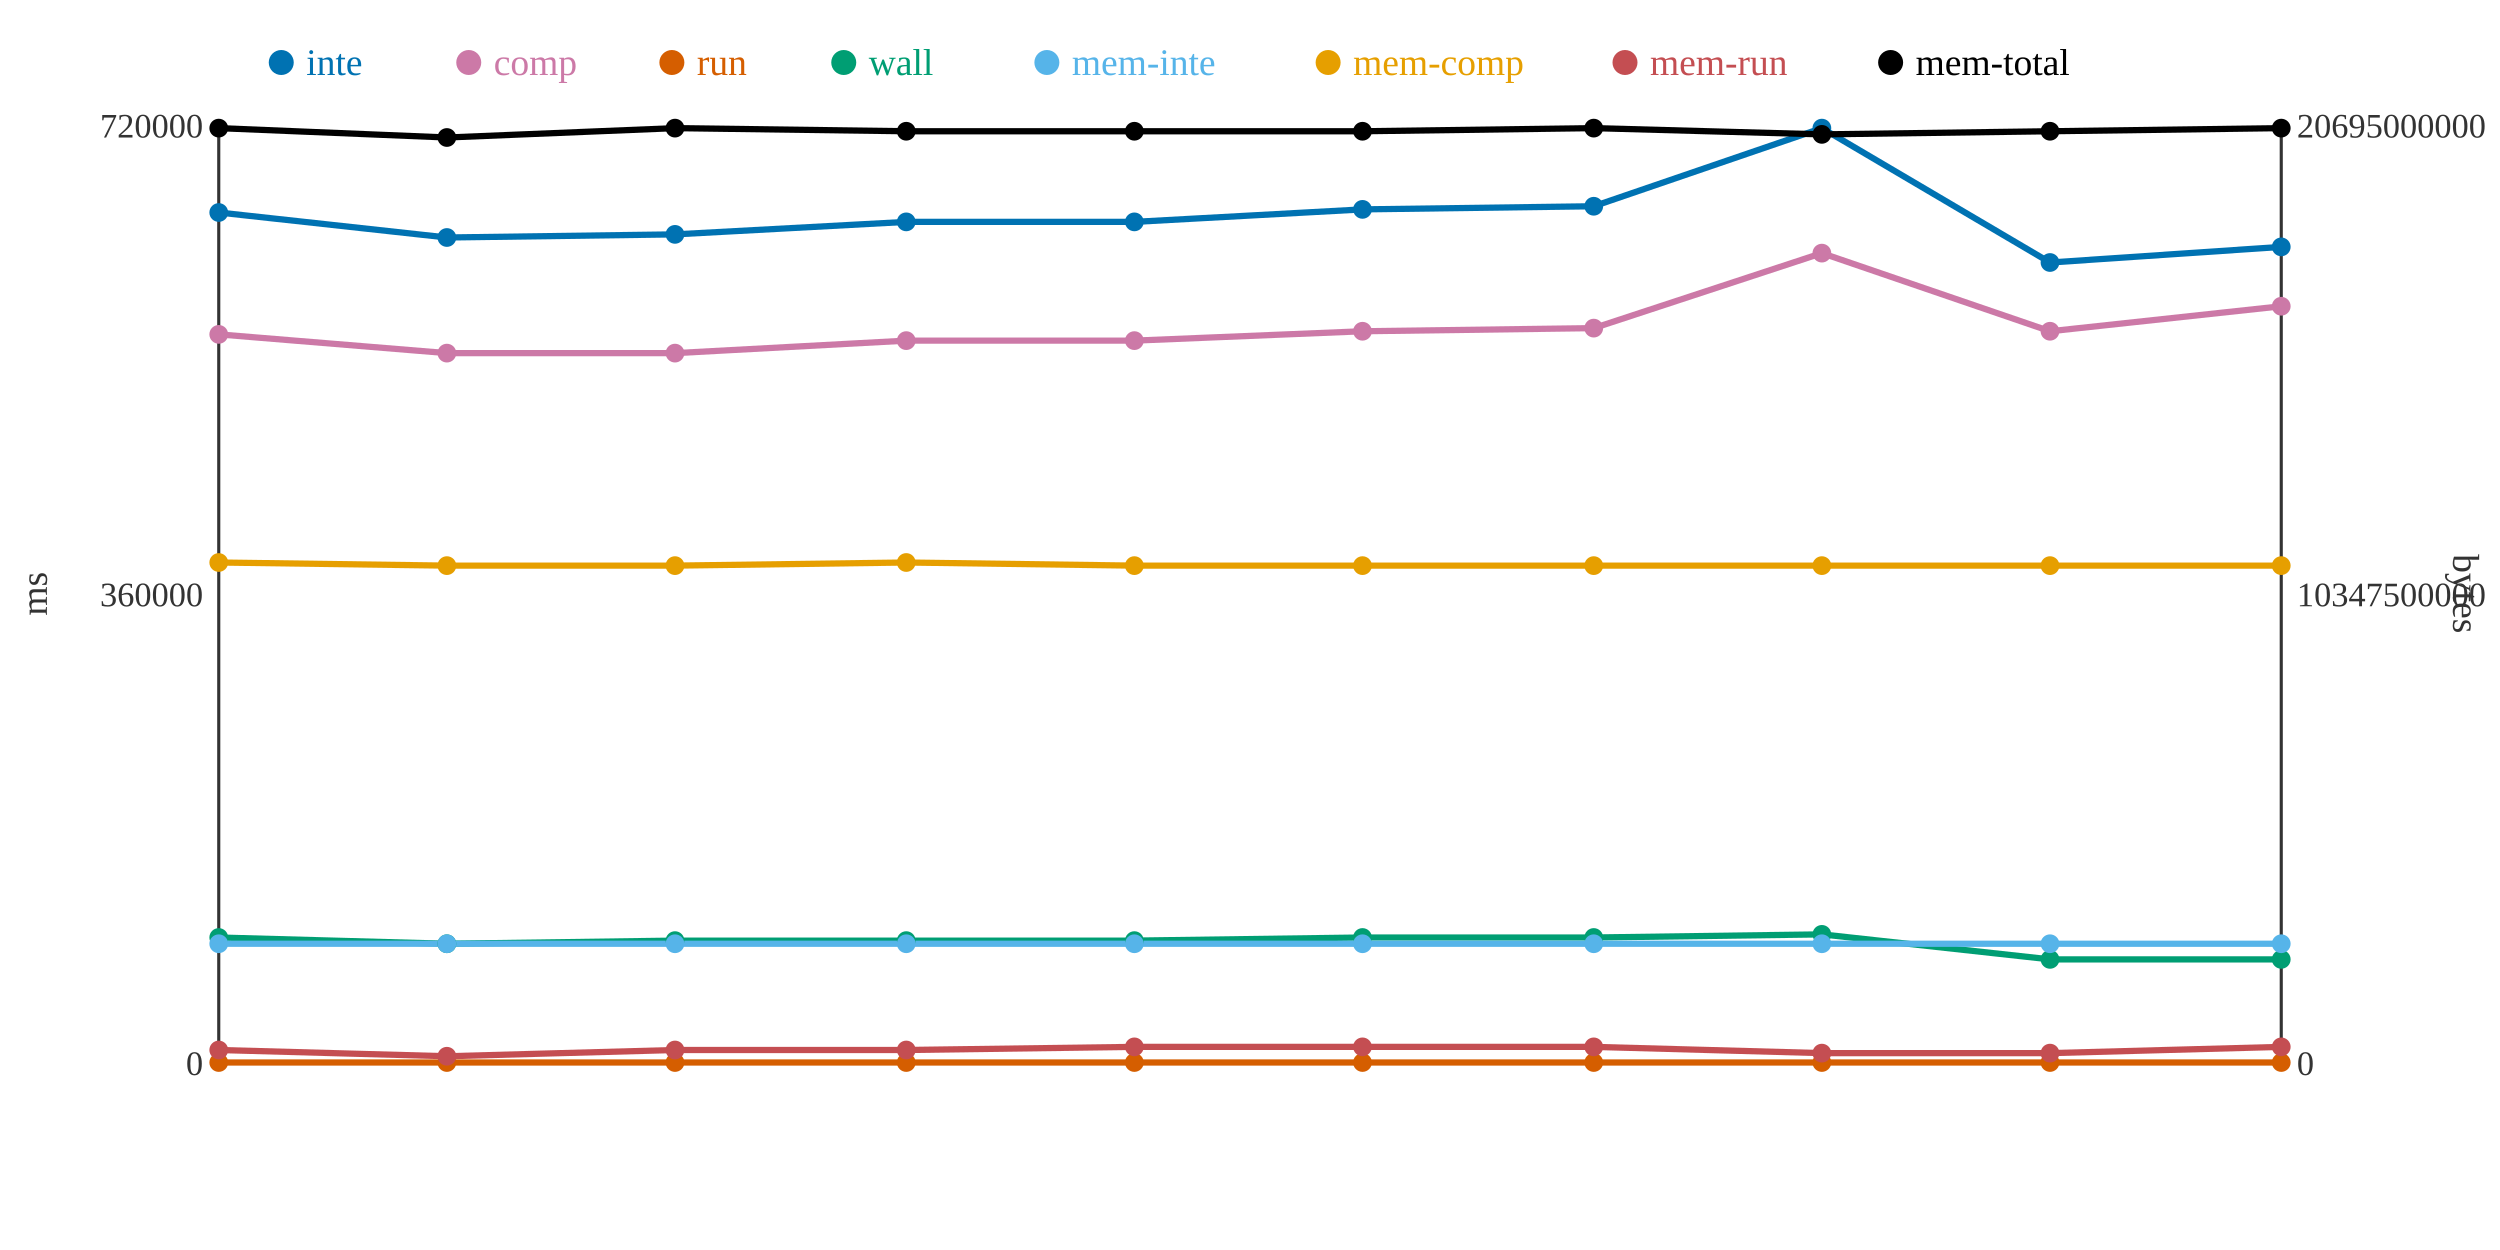
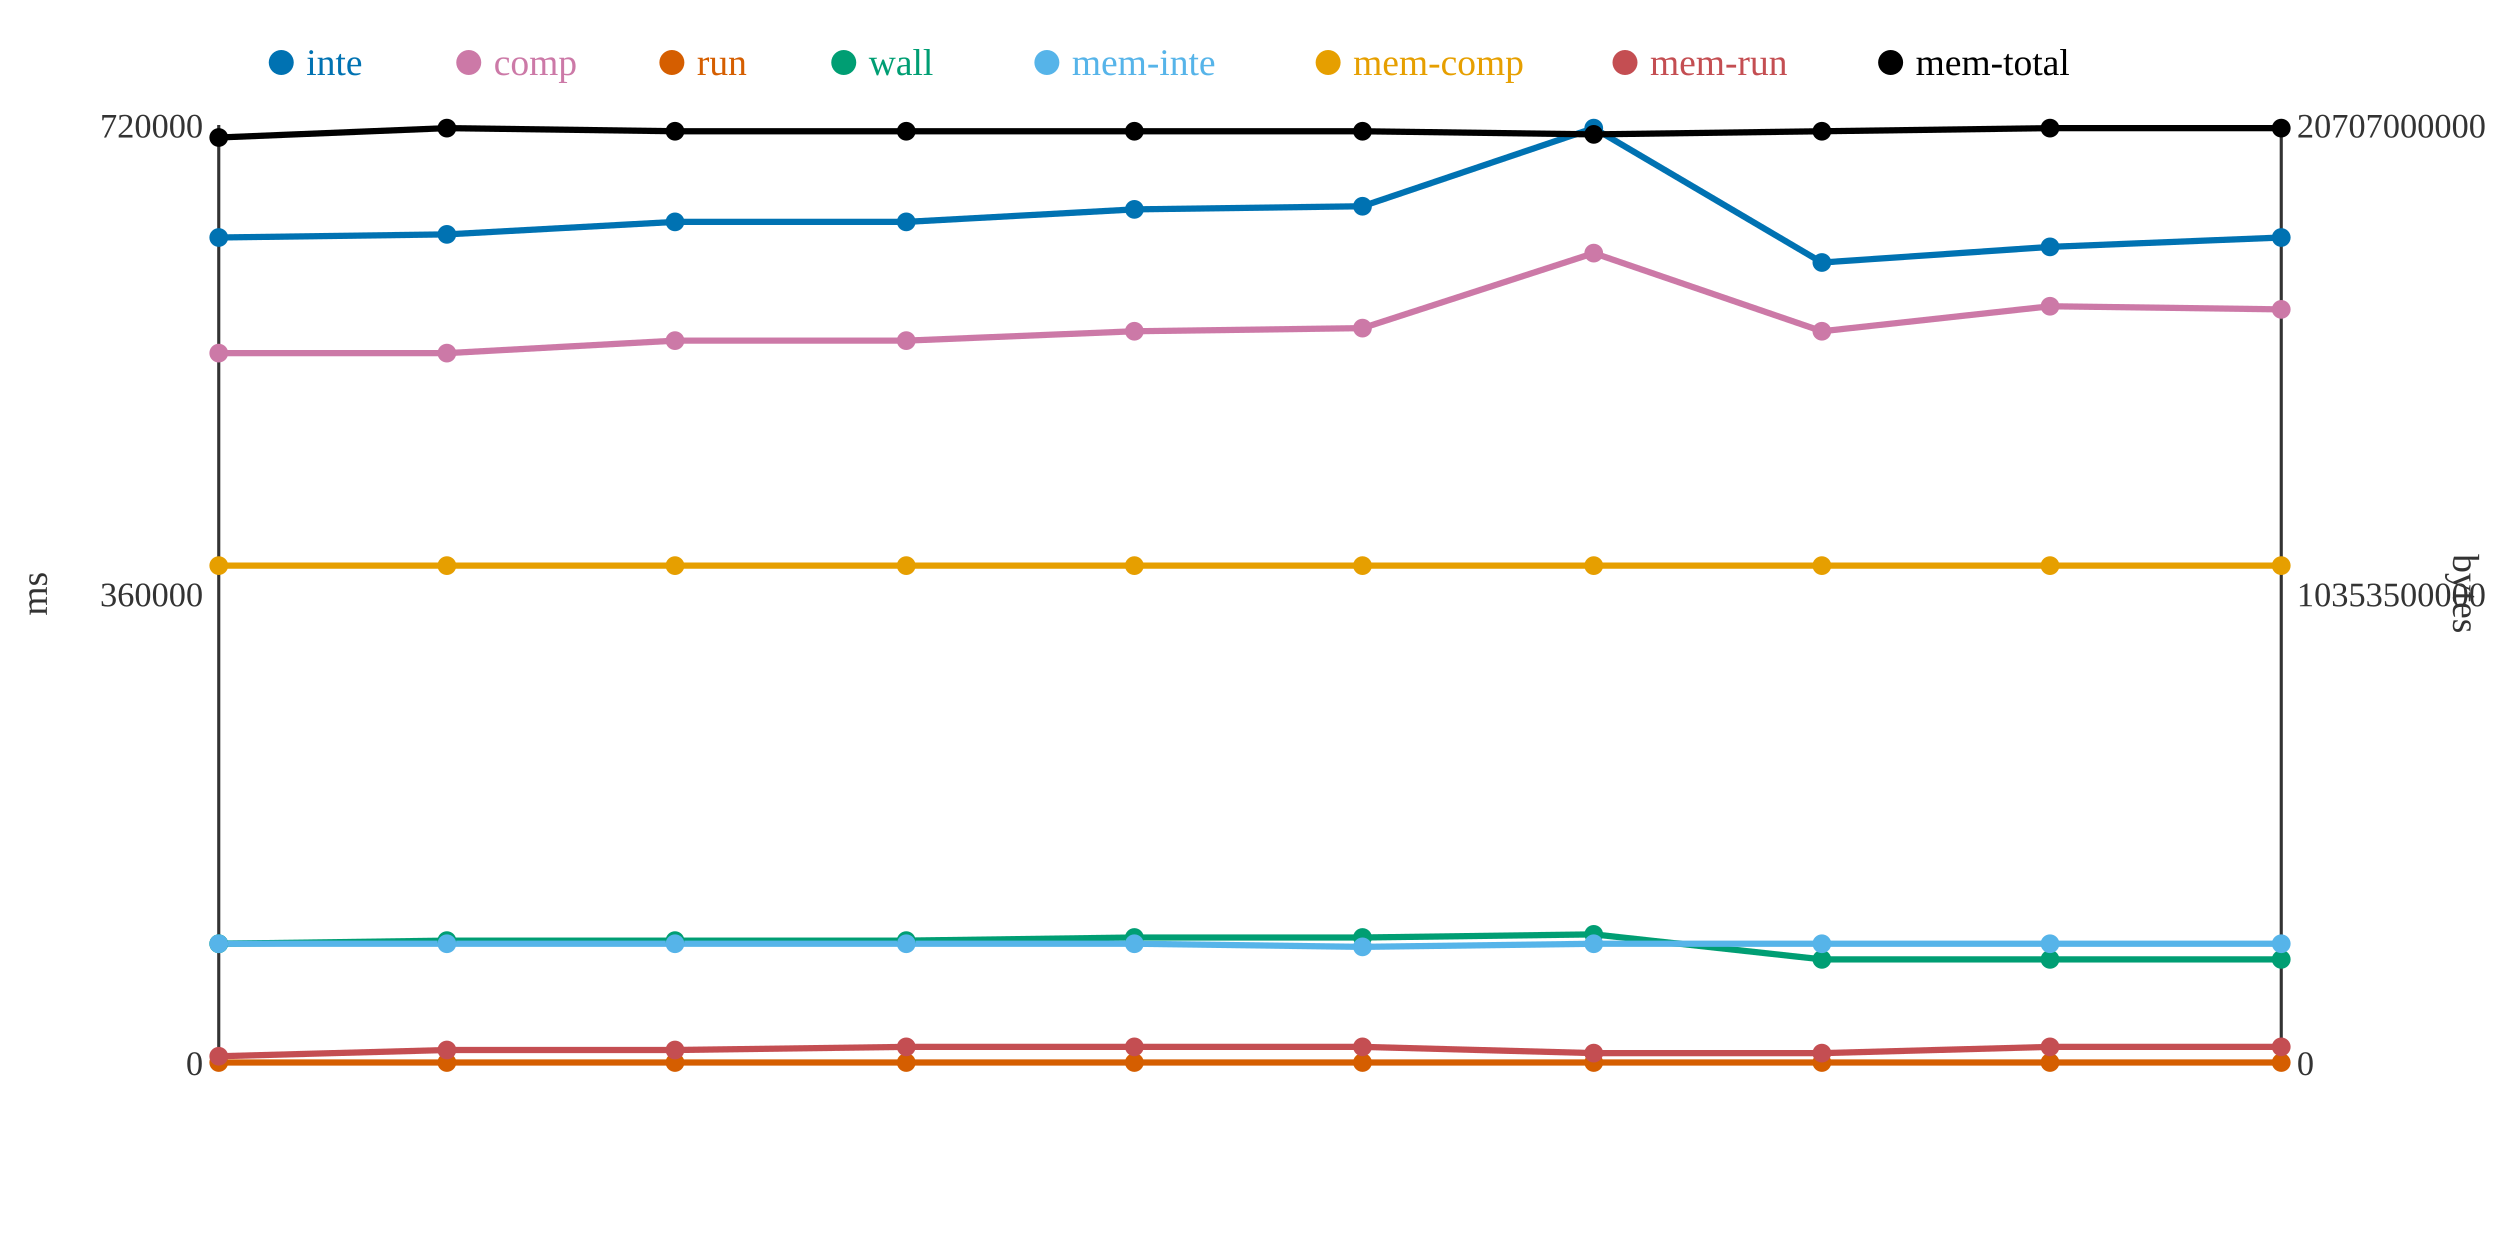
<svg xmlns="http://www.w3.org/2000/svg" width="800" height="400">
  <rect width="800" height="400" fill="white" />
  <line x1="70" y1="40" x2="70" y2="340" stroke="#333" stroke-width="1" />
  <line x1="70" y1="340" x2="730" y2="340" stroke="#333" stroke-width="1" />
  <line x1="730" y1="40" x2="730" y2="340" stroke="#333" stroke-width="1" />
  <text x="65" y="344" text-anchor="end" font-size="11" fill="#333">0</text>
  <text x="65" y="194" text-anchor="end" font-size="11" fill="#333">360000</text>
  <text x="65" y="44" text-anchor="end" font-size="11" fill="#333">720000</text>
  <text x="15" y="190" text-anchor="middle" font-size="12" fill="#333" transform="rotate(-90 15 190)">ms</text>
  <text x="735" y="344" text-anchor="start" font-size="11" fill="#333">0</text>
-   <text x="735" y="194" text-anchor="start" font-size="11" fill="#333">10347500000</text>
-   <text x="735" y="44" text-anchor="start" font-size="11" fill="#333">20695000000</text>
+   <text x="735" y="194" text-anchor="start" font-size="11" fill="#333">10353500000</text>
+   <text x="735" y="44" text-anchor="start" font-size="11" fill="#333">20707000000</text>
  <text x="785" y="190" text-anchor="middle" font-size="12" fill="#333" transform="rotate(90 785 190)">bytes</text>
-   <polyline points="70,68 143,76 216,75 290,71 363,71 436,67 510,66 583,41 656,84 730,79" fill="none" stroke="#0072B2" stroke-width="2" />
-   <polyline points="70,107 143,113 216,113 290,109 363,109 436,106 510,105 583,81 656,106 730,98" fill="none" stroke="#CC79A7" stroke-width="2" />
+   <polyline points="70,76 143,75 216,71 290,71 363,67 436,66 510,41 583,84 656,79 730,76" fill="none" stroke="#0072B2" stroke-width="2" />
+   <polyline points="70,113 143,113 216,109 290,109 363,106 436,105 510,81 583,106 656,98 730,99" fill="none" stroke="#CC79A7" stroke-width="2" />
  <polyline points="70,340 143,340 216,340 290,340 363,340 436,340 510,340 583,340 656,340 730,340" fill="none" stroke="#D55E00" stroke-width="2" />
-   <polyline points="70,300 143,302 216,301 290,301 363,301 436,300 510,300 583,299 656,307 730,307" fill="none" stroke="#009E73" stroke-width="2" />
-   <polyline points="70,302 143,302 216,302 290,302 363,302 436,302 510,302 583,302 656,302 730,302" fill="none" stroke="#56B4E9" stroke-width="2" />
-   <polyline points="70,180 143,181 216,181 290,180 363,181 436,181 510,181 583,181 656,181 730,181" fill="none" stroke="#E69F00" stroke-width="2" />
-   <polyline points="70,336 143,338 216,336 290,336 363,335 436,335 510,335 583,337 656,337 730,335" fill="none" stroke="#C44E52" stroke-width="2" />
-   <polyline points="70,41 143,44 216,41 290,42 363,42 436,42 510,41 583,43 656,42 730,41" fill="none" stroke="#000000" stroke-width="2" />
-   <circle cx="70" cy="68" r="3" fill="#0072B2" />
-   <circle cx="70" cy="107" r="3" fill="#CC79A7" />
+   <polyline points="70,302 143,301 216,301 290,301 363,300 436,300 510,299 583,307 656,307 730,307" fill="none" stroke="#009E73" stroke-width="2" />
+   <polyline points="70,302 143,302 216,302 290,302 363,302 436,303 510,302 583,302 656,302 730,302" fill="none" stroke="#56B4E9" stroke-width="2" />
+   <polyline points="70,181 143,181 216,181 290,181 363,181 436,181 510,181 583,181 656,181 730,181" fill="none" stroke="#E69F00" stroke-width="2" />
+   <polyline points="70,338 143,336 216,336 290,335 363,335 436,335 510,337 583,337 656,335 730,335" fill="none" stroke="#C44E52" stroke-width="2" />
+   <polyline points="70,44 143,41 216,42 290,42 363,42 436,42 510,43 583,42 656,41 730,41" fill="none" stroke="#000000" stroke-width="2" />
+   <circle cx="70" cy="76" r="3" fill="#0072B2" />
+   <circle cx="70" cy="113" r="3" fill="#CC79A7" />
  <circle cx="70" cy="340" r="3" fill="#D55E00" />
-   <circle cx="70" cy="300" r="3" fill="#009E73" />
+   <circle cx="70" cy="302" r="3" fill="#009E73" />
  <circle cx="70" cy="302" r="3" fill="#56B4E9" />
-   <circle cx="70" cy="180" r="3" fill="#E69F00" />
-   <circle cx="70" cy="336" r="3" fill="#C44E52" />
-   <circle cx="70" cy="41" r="3" fill="#000000" />
-   <circle cx="143" cy="76" r="3" fill="#0072B2" />
+   <circle cx="70" cy="181" r="3" fill="#E69F00" />
+   <circle cx="70" cy="338" r="3" fill="#C44E52" />
+   <circle cx="70" cy="44" r="3" fill="#000000" />
+   <circle cx="143" cy="75" r="3" fill="#0072B2" />
  <circle cx="143" cy="113" r="3" fill="#CC79A7" />
  <circle cx="143" cy="340" r="3" fill="#D55E00" />
-   <circle cx="143" cy="302" r="3" fill="#009E73" />
+   <circle cx="143" cy="301" r="3" fill="#009E73" />
  <circle cx="143" cy="302" r="3" fill="#56B4E9" />
  <circle cx="143" cy="181" r="3" fill="#E69F00" />
-   <circle cx="143" cy="338" r="3" fill="#C44E52" />
-   <circle cx="143" cy="44" r="3" fill="#000000" />
-   <circle cx="216" cy="75" r="3" fill="#0072B2" />
-   <circle cx="216" cy="113" r="3" fill="#CC79A7" />
+   <circle cx="143" cy="336" r="3" fill="#C44E52" />
+   <circle cx="143" cy="41" r="3" fill="#000000" />
+   <circle cx="216" cy="71" r="3" fill="#0072B2" />
+   <circle cx="216" cy="109" r="3" fill="#CC79A7" />
  <circle cx="216" cy="340" r="3" fill="#D55E00" />
  <circle cx="216" cy="301" r="3" fill="#009E73" />
  <circle cx="216" cy="302" r="3" fill="#56B4E9" />
  <circle cx="216" cy="181" r="3" fill="#E69F00" />
  <circle cx="216" cy="336" r="3" fill="#C44E52" />
-   <circle cx="216" cy="41" r="3" fill="#000000" />
+   <circle cx="216" cy="42" r="3" fill="#000000" />
  <circle cx="290" cy="71" r="3" fill="#0072B2" />
  <circle cx="290" cy="109" r="3" fill="#CC79A7" />
  <circle cx="290" cy="340" r="3" fill="#D55E00" />
  <circle cx="290" cy="301" r="3" fill="#009E73" />
  <circle cx="290" cy="302" r="3" fill="#56B4E9" />
-   <circle cx="290" cy="180" r="3" fill="#E69F00" />
-   <circle cx="290" cy="336" r="3" fill="#C44E52" />
+   <circle cx="290" cy="181" r="3" fill="#E69F00" />
+   <circle cx="290" cy="335" r="3" fill="#C44E52" />
  <circle cx="290" cy="42" r="3" fill="#000000" />
-   <circle cx="363" cy="71" r="3" fill="#0072B2" />
-   <circle cx="363" cy="109" r="3" fill="#CC79A7" />
+   <circle cx="363" cy="67" r="3" fill="#0072B2" />
+   <circle cx="363" cy="106" r="3" fill="#CC79A7" />
  <circle cx="363" cy="340" r="3" fill="#D55E00" />
-   <circle cx="363" cy="301" r="3" fill="#009E73" />
+   <circle cx="363" cy="300" r="3" fill="#009E73" />
  <circle cx="363" cy="302" r="3" fill="#56B4E9" />
  <circle cx="363" cy="181" r="3" fill="#E69F00" />
  <circle cx="363" cy="335" r="3" fill="#C44E52" />
  <circle cx="363" cy="42" r="3" fill="#000000" />
-   <circle cx="436" cy="67" r="3" fill="#0072B2" />
-   <circle cx="436" cy="106" r="3" fill="#CC79A7" />
+   <circle cx="436" cy="66" r="3" fill="#0072B2" />
+   <circle cx="436" cy="105" r="3" fill="#CC79A7" />
  <circle cx="436" cy="340" r="3" fill="#D55E00" />
  <circle cx="436" cy="300" r="3" fill="#009E73" />
-   <circle cx="436" cy="302" r="3" fill="#56B4E9" />
+   <circle cx="436" cy="303" r="3" fill="#56B4E9" />
  <circle cx="436" cy="181" r="3" fill="#E69F00" />
  <circle cx="436" cy="335" r="3" fill="#C44E52" />
  <circle cx="436" cy="42" r="3" fill="#000000" />
-   <circle cx="510" cy="66" r="3" fill="#0072B2" />
-   <circle cx="510" cy="105" r="3" fill="#CC79A7" />
+   <circle cx="510" cy="41" r="3" fill="#0072B2" />
+   <circle cx="510" cy="81" r="3" fill="#CC79A7" />
  <circle cx="510" cy="340" r="3" fill="#D55E00" />
-   <circle cx="510" cy="300" r="3" fill="#009E73" />
+   <circle cx="510" cy="299" r="3" fill="#009E73" />
  <circle cx="510" cy="302" r="3" fill="#56B4E9" />
  <circle cx="510" cy="181" r="3" fill="#E69F00" />
-   <circle cx="510" cy="335" r="3" fill="#C44E52" />
-   <circle cx="510" cy="41" r="3" fill="#000000" />
-   <circle cx="583" cy="41" r="3" fill="#0072B2" />
-   <circle cx="583" cy="81" r="3" fill="#CC79A7" />
+   <circle cx="510" cy="337" r="3" fill="#C44E52" />
+   <circle cx="510" cy="43" r="3" fill="#000000" />
+   <circle cx="583" cy="84" r="3" fill="#0072B2" />
+   <circle cx="583" cy="106" r="3" fill="#CC79A7" />
  <circle cx="583" cy="340" r="3" fill="#D55E00" />
-   <circle cx="583" cy="299" r="3" fill="#009E73" />
+   <circle cx="583" cy="307" r="3" fill="#009E73" />
  <circle cx="583" cy="302" r="3" fill="#56B4E9" />
  <circle cx="583" cy="181" r="3" fill="#E69F00" />
  <circle cx="583" cy="337" r="3" fill="#C44E52" />
-   <circle cx="583" cy="43" r="3" fill="#000000" />
-   <circle cx="656" cy="84" r="3" fill="#0072B2" />
-   <circle cx="656" cy="106" r="3" fill="#CC79A7" />
+   <circle cx="583" cy="42" r="3" fill="#000000" />
+   <circle cx="656" cy="79" r="3" fill="#0072B2" />
+   <circle cx="656" cy="98" r="3" fill="#CC79A7" />
  <circle cx="656" cy="340" r="3" fill="#D55E00" />
  <circle cx="656" cy="307" r="3" fill="#009E73" />
  <circle cx="656" cy="302" r="3" fill="#56B4E9" />
  <circle cx="656" cy="181" r="3" fill="#E69F00" />
-   <circle cx="656" cy="337" r="3" fill="#C44E52" />
-   <circle cx="656" cy="42" r="3" fill="#000000" />
-   <circle cx="730" cy="79" r="3" fill="#0072B2" />
-   <circle cx="730" cy="98" r="3" fill="#CC79A7" />
+   <circle cx="656" cy="335" r="3" fill="#C44E52" />
+   <circle cx="656" cy="41" r="3" fill="#000000" />
+   <circle cx="730" cy="76" r="3" fill="#0072B2" />
+   <circle cx="730" cy="99" r="3" fill="#CC79A7" />
  <circle cx="730" cy="340" r="3" fill="#D55E00" />
  <circle cx="730" cy="307" r="3" fill="#009E73" />
  <circle cx="730" cy="302" r="3" fill="#56B4E9" />
  <circle cx="730" cy="181" r="3" fill="#E69F00" />
  <circle cx="730" cy="335" r="3" fill="#C44E52" />
  <circle cx="730" cy="41" r="3" fill="#000000" />
  <circle cx="90" cy="20" r="4" fill="#0072B2" />
  <text x="98" y="24" text-anchor="start" font-size="12" fill="#0072B2">inte</text>
  <circle cx="150" cy="20" r="4" fill="#CC79A7" />
  <text x="158" y="24" text-anchor="start" font-size="12" fill="#CC79A7">comp</text>
  <circle cx="215" cy="20" r="4" fill="#D55E00" />
  <text x="223" y="24" text-anchor="start" font-size="12" fill="#D55E00">run</text>
  <circle cx="270" cy="20" r="4" fill="#009E73" />
  <text x="278" y="24" text-anchor="start" font-size="12" fill="#009E73">wall</text>
  <circle cx="335" cy="20" r="4" fill="#56B4E9" />
  <text x="343" y="24" text-anchor="start" font-size="12" fill="#56B4E9">mem-inte</text>
  <circle cx="425" cy="20" r="4" fill="#E69F00" />
  <text x="433" y="24" text-anchor="start" font-size="12" fill="#E69F00">mem-comp</text>
  <circle cx="520" cy="20" r="4" fill="#C44E52" />
  <text x="528" y="24" text-anchor="start" font-size="12" fill="#C44E52">mem-run</text>
  <circle cx="605" cy="20" r="4" fill="#000000" />
  <text x="613" y="24" text-anchor="start" font-size="12" fill="#000000">mem-total</text>
</svg>
